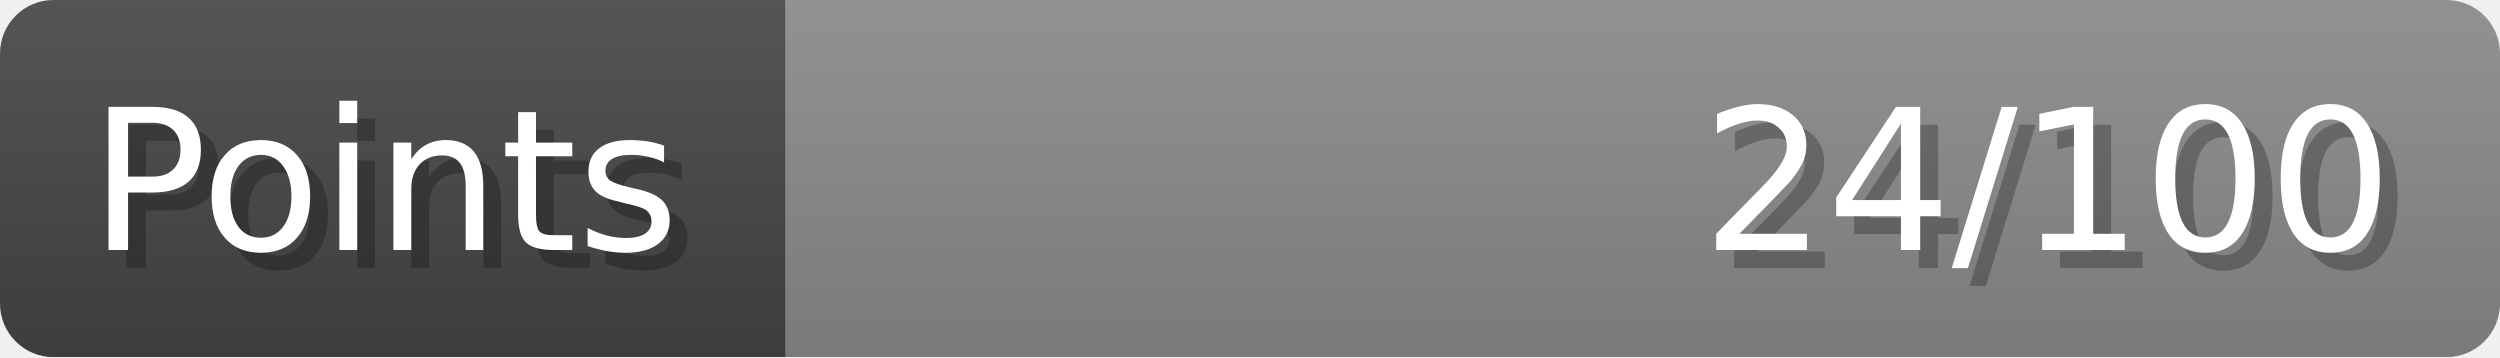
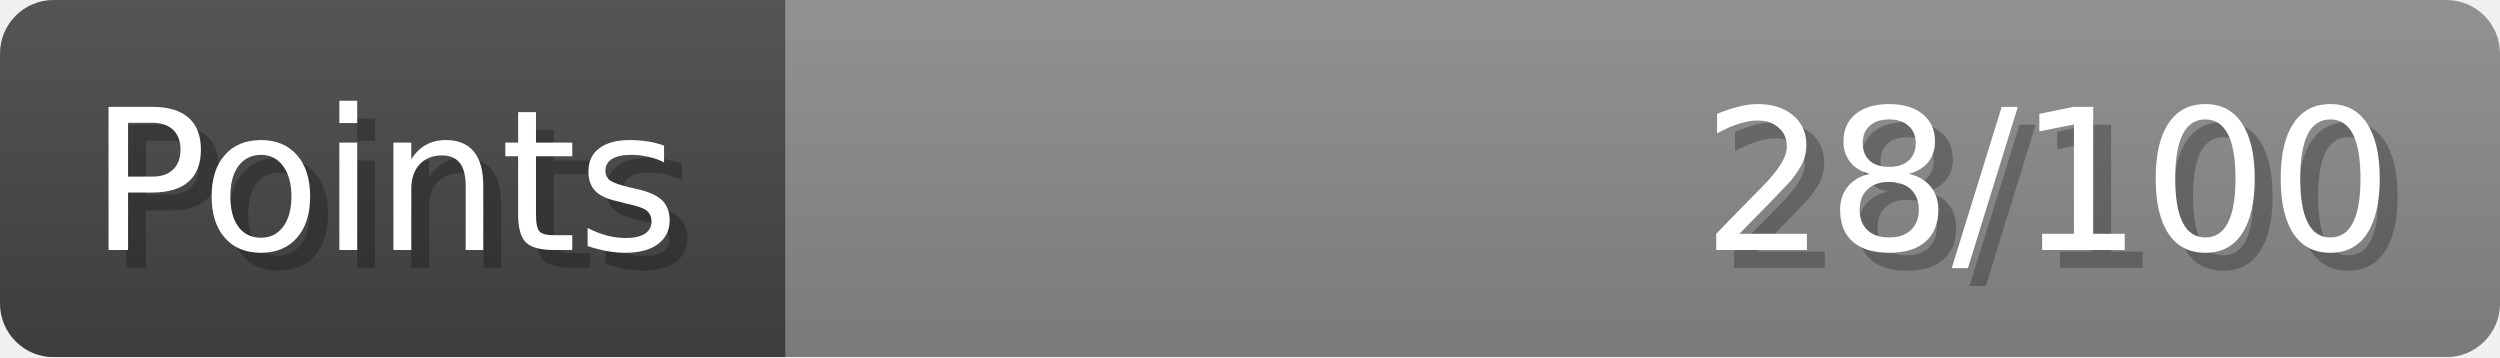
- <svg xmlns="http://www.w3.org/2000/svg" width="140px" height="20px" role="img" aria-label="Points: 24/100">
+ <svg xmlns="http://www.w3.org/2000/svg" width="140px" height="20px" role="img" aria-label="Points: 28/100">
  <linearGradient id="a" x2="0" y2="100%">
    <stop offset="0" stop-opacity=".1" stop-color="#EEE" />
    <stop offset="1" stop-opacity=".1" />
  </linearGradient>
  <mask id="m">
    <rect width="100%" height="100%" rx="3" fill="#FFF" />
  </mask>
  <g mask="url(#m)">
    <rect x="0" y="0" width="44" height="20" fill="#444" />
    <svg x="44" y="0" width="96" height="20">
      <rect width="100%" height="100%" fill="#888888" />
      <rect width="0%" height="100%" fill="#33CC11" transform="">
-         <animate attributeName="width" begin="0.5s" dur="600ms" from="0%" to="24%" repeatCount="1" fill="freeze" calcMode="spline" keyTimes="0; 1" keySplines="0.3, 0.61, 0.355, 1" />
+         <animate attributeName="width" begin="0.5s" dur="600ms" from="0%" to="28%" repeatCount="1" fill="freeze" calcMode="spline" keyTimes="0; 1" keySplines="0.3, 0.61, 0.355, 1" />
      </rect>
    </svg>
    <rect width="140" height="20" fill="url(#a)" />
  </g>
  <g aria-hidden="true" font-size="11" font-family="Verdana, DejaVu Sans, sans-serif" fill="#FFFFFF">
    <text x="6" y="15" fill="#000" opacity="0.25">Points</text>
    <text x="5" y="14">Points</text>
-     <text x="135" y="15" fill="#000" opacity="0.25" text-anchor="end">24/100</text>
-     <text x="134" y="14" text-anchor="end">24/100</text>
+     <text x="135" y="15" fill="#000" opacity="0.25" text-anchor="end">28/100</text>
+     <text x="134" y="14" text-anchor="end">28/100</text>
  </g>
</svg>
